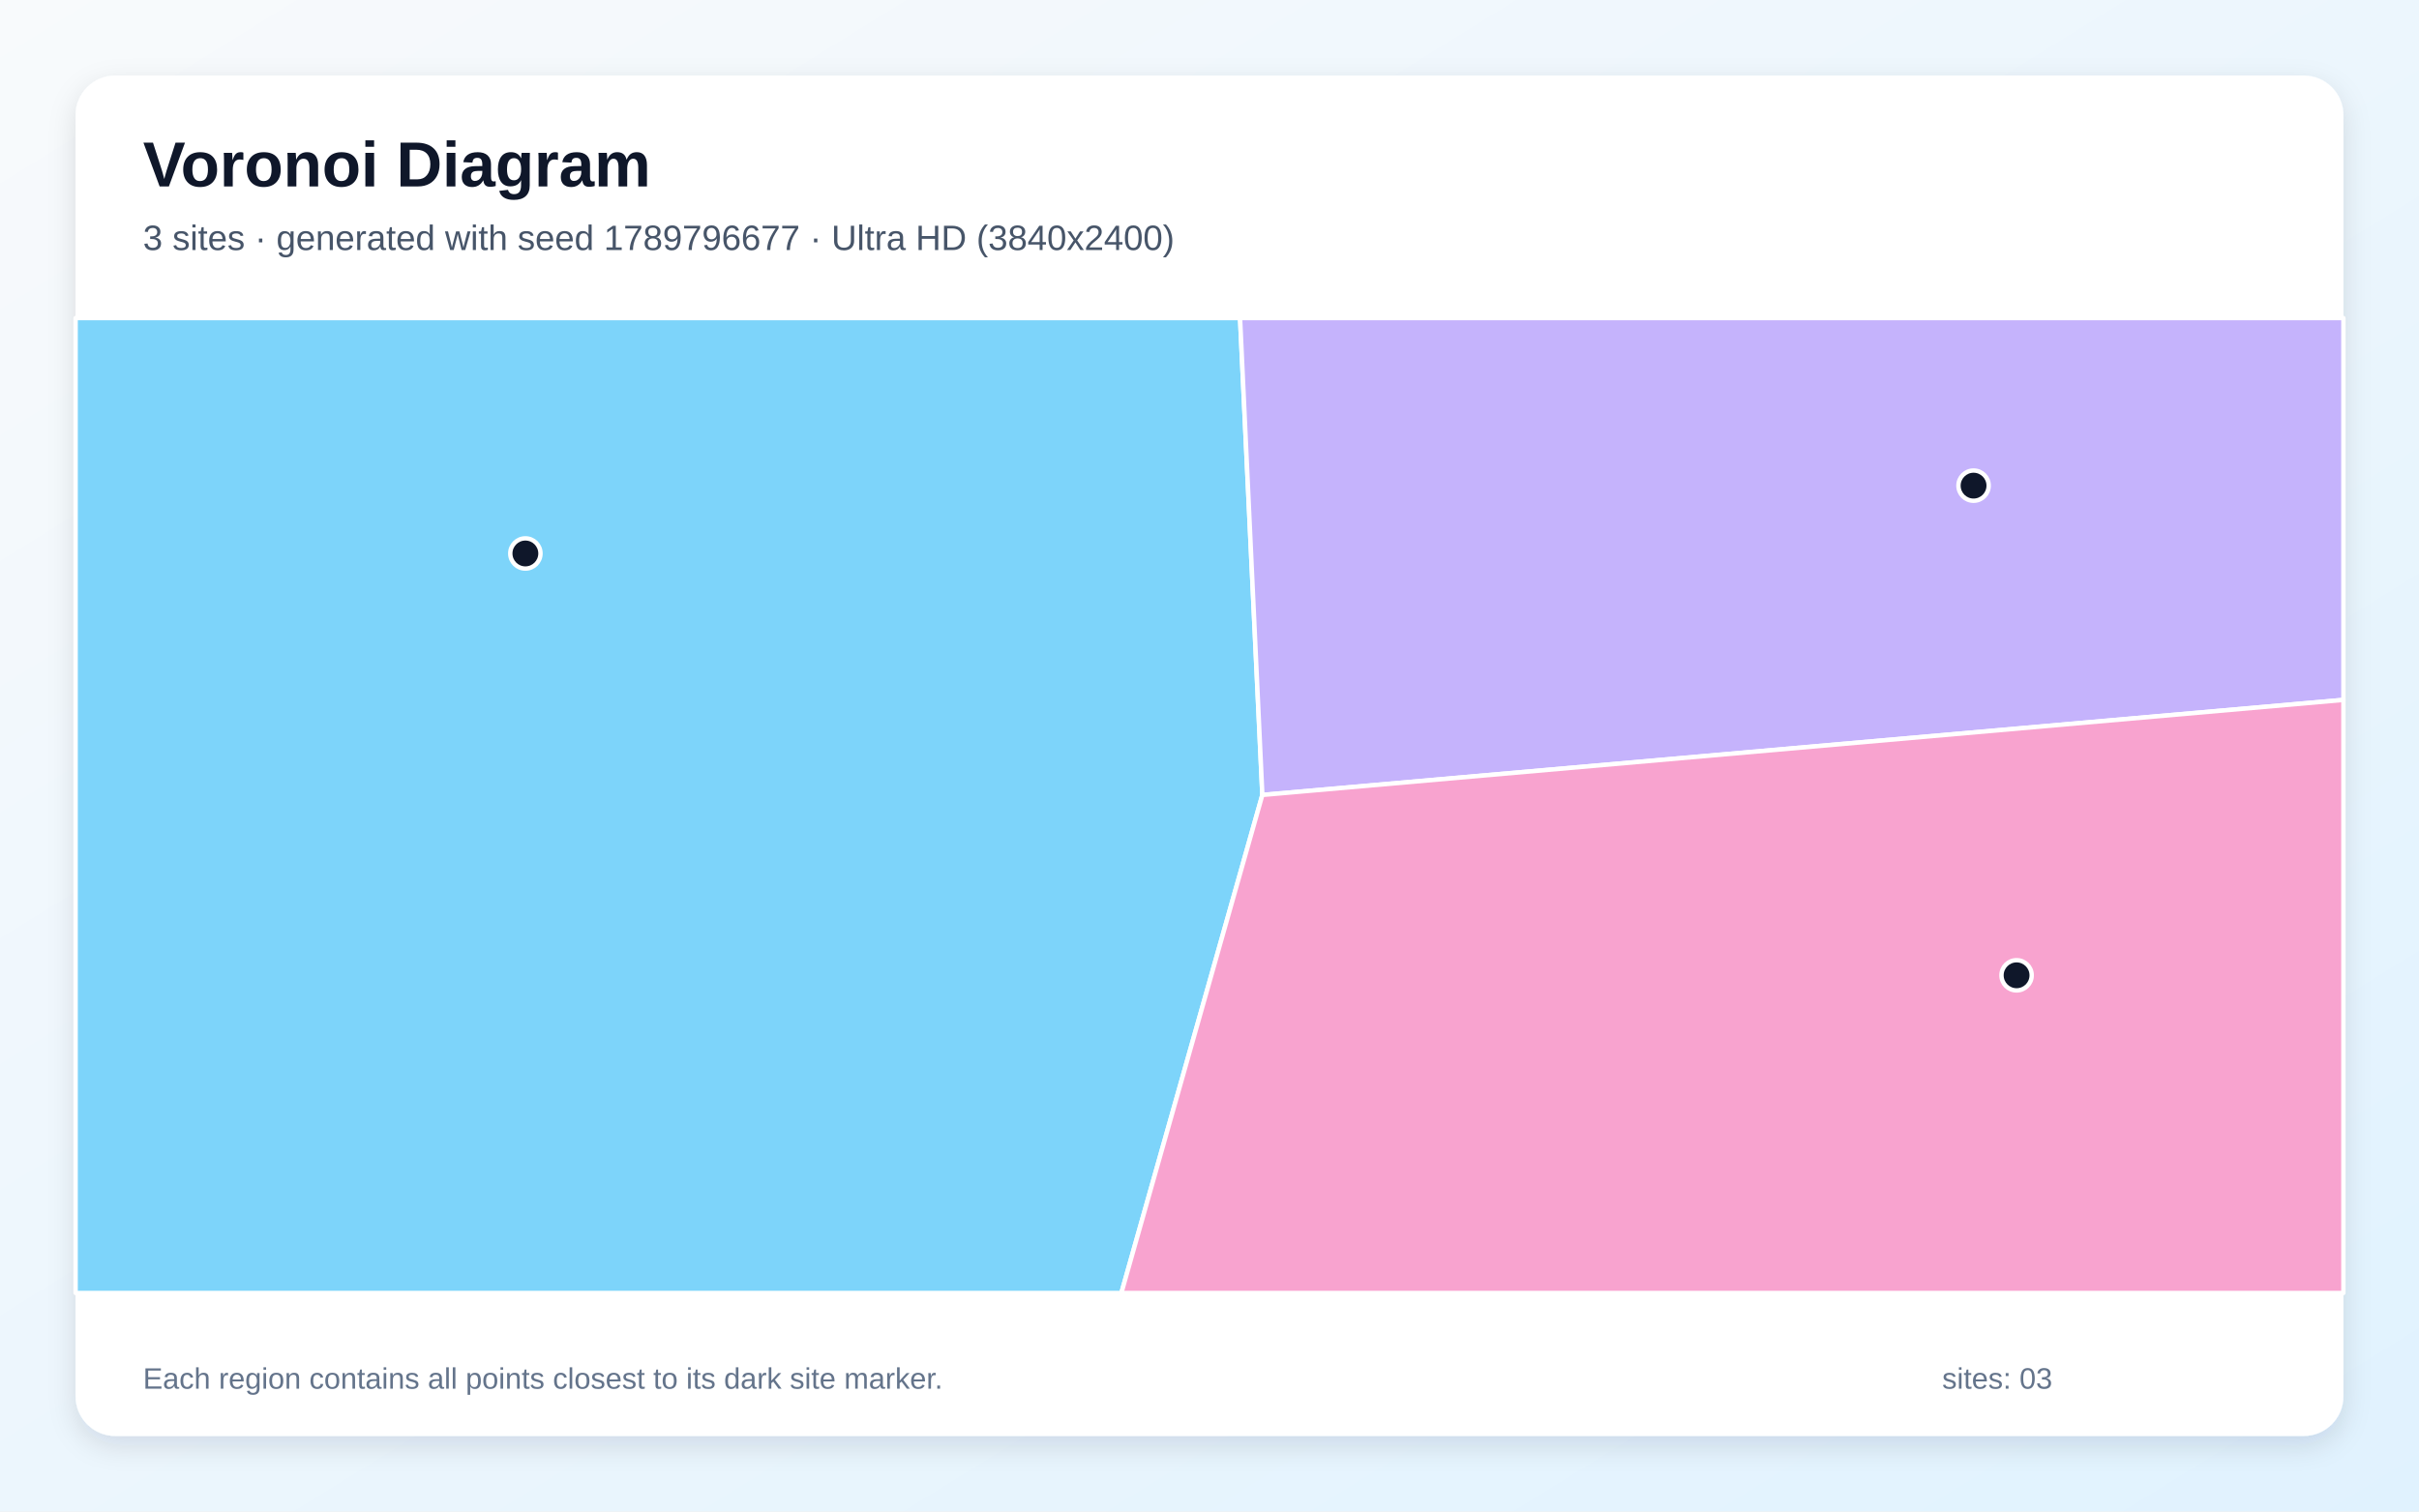
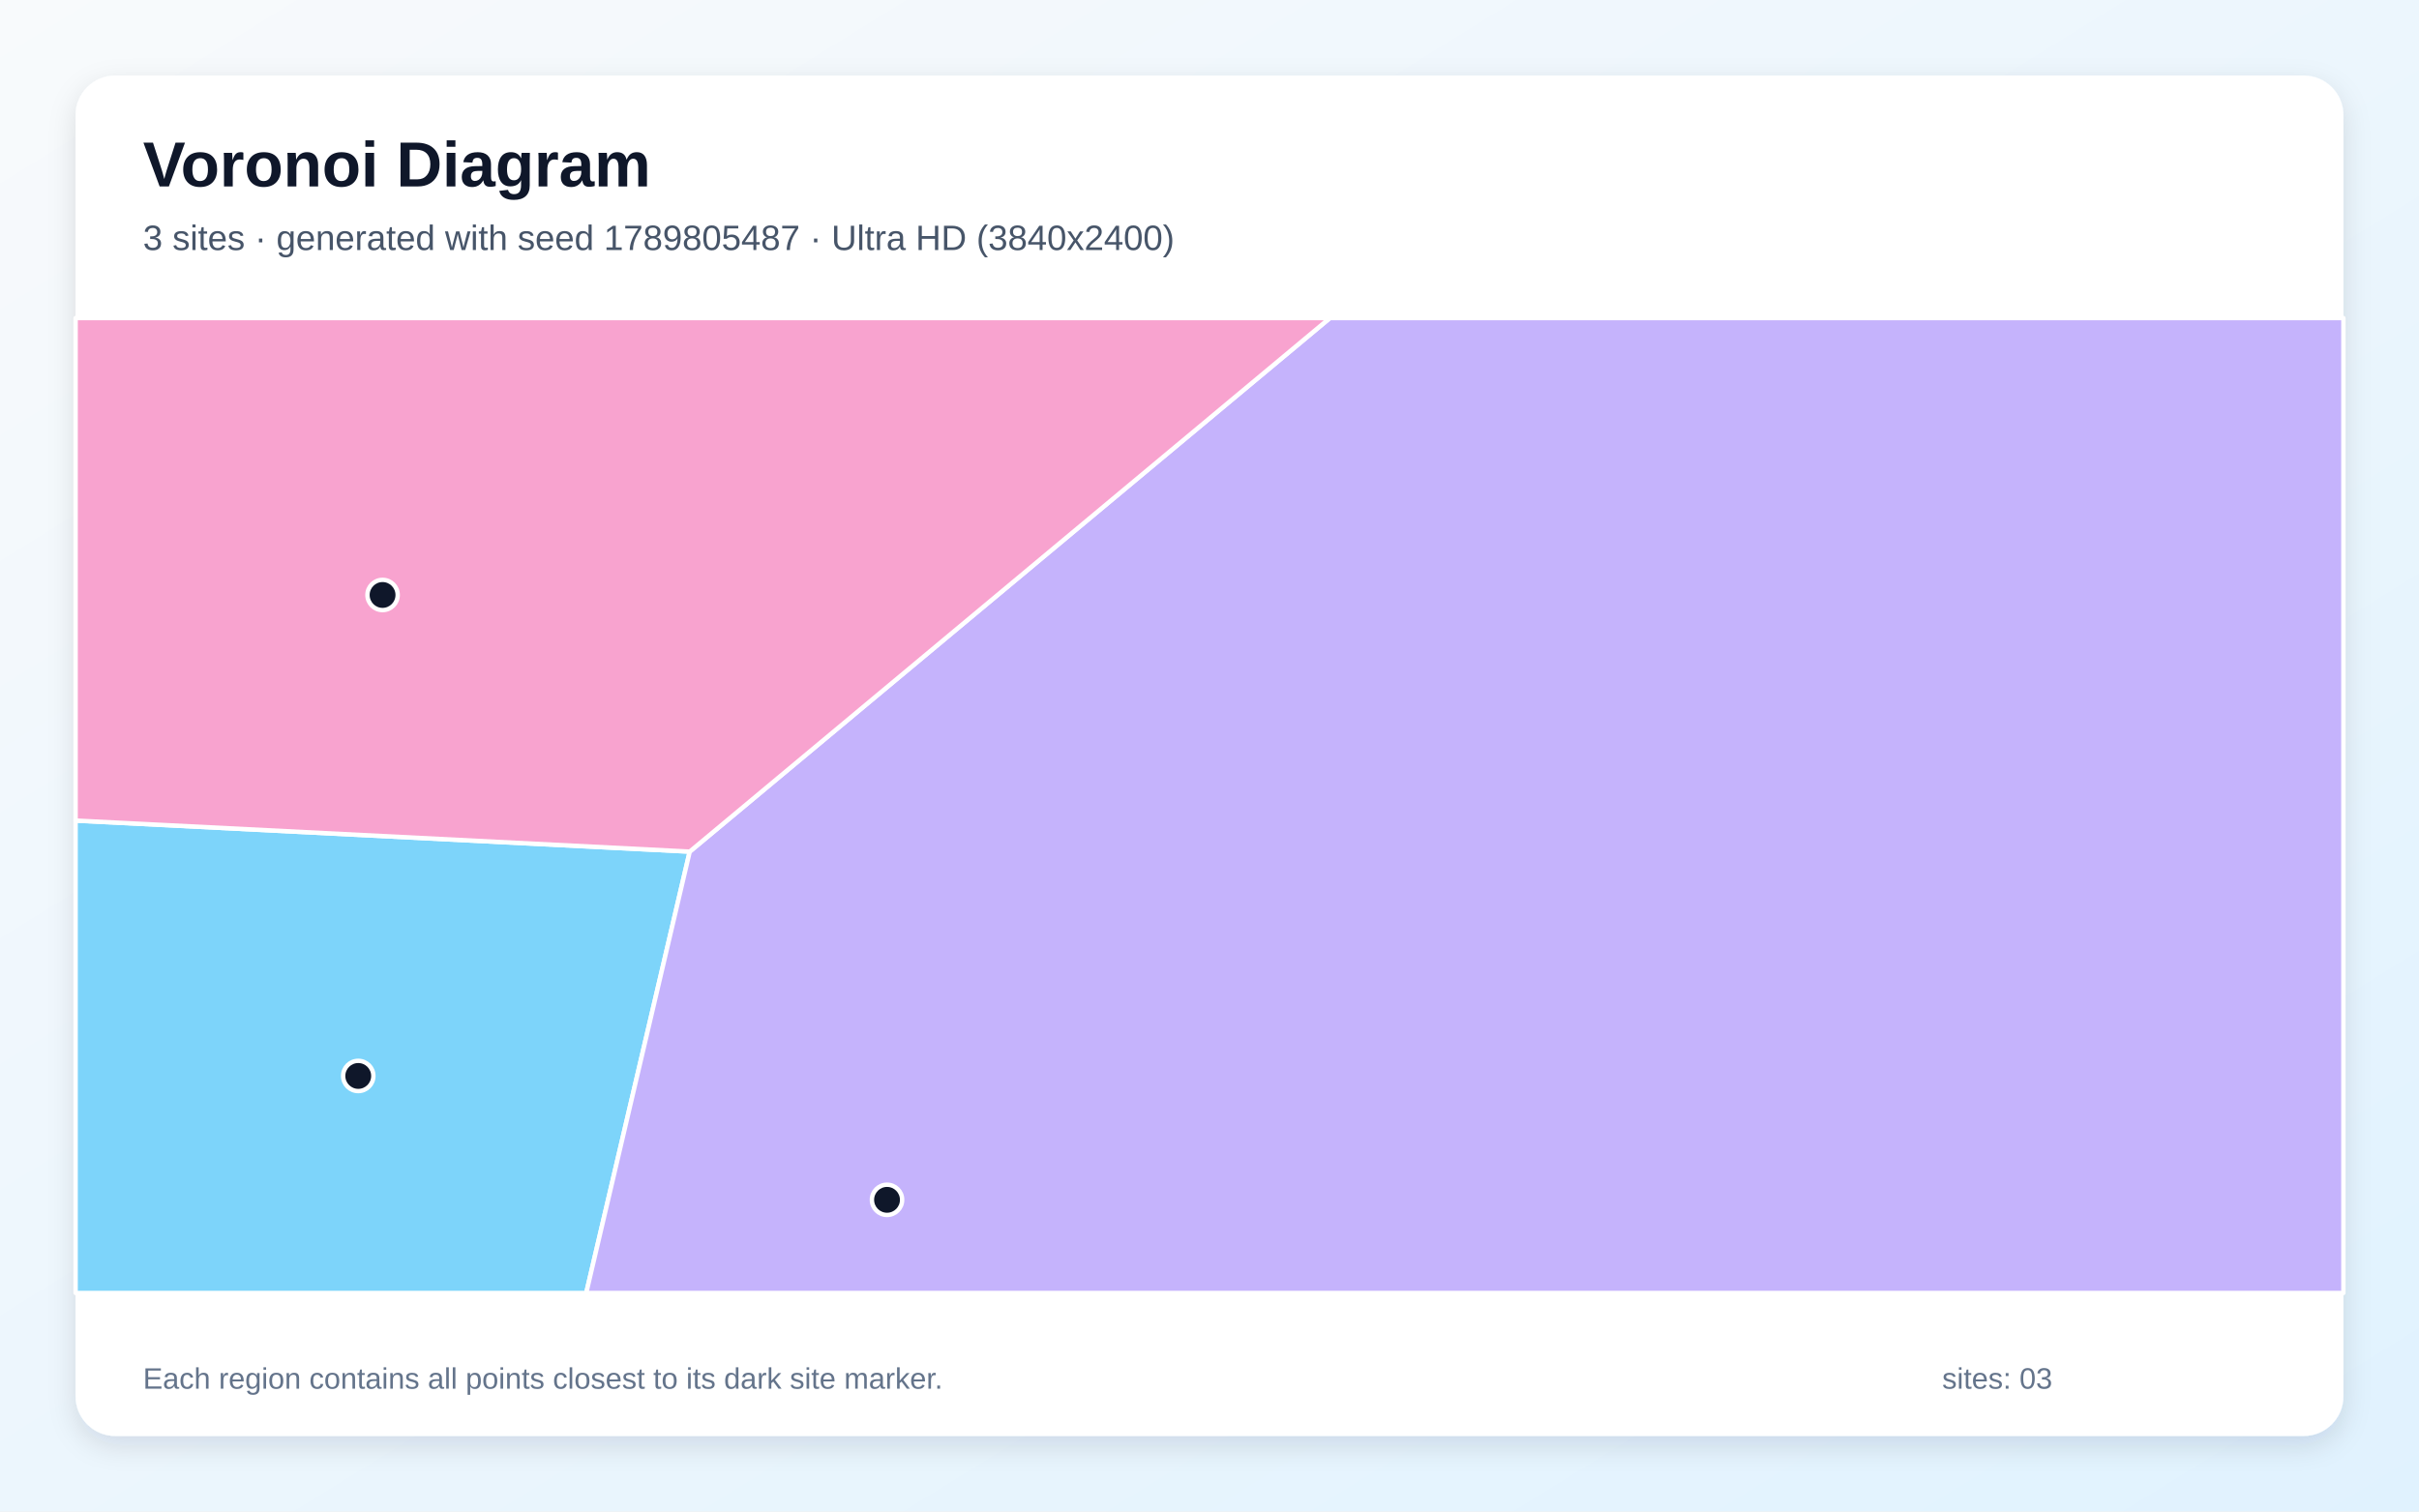
<svg xmlns="http://www.w3.org/2000/svg" width="3840" height="2400" viewBox="0 0 3840 2400" role="img" aria-labelledby="title description">
  <defs>
    <linearGradient id="background" x1="0" y1="0" x2="1" y2="1">
      <stop stop-color="#F8FAFC" />
      <stop offset="1" stop-color="#E0F2FE" />
    </linearGradient>
    <filter id="shadow" x="-5%" y="-5%" width="110%" height="110%">
      <feDropShadow dx="0" dy="15" stdDeviation="22" flood-color="#0F172A" flood-opacity=".12" />
    </filter>
  </defs>
  <rect width="3840" height="2400" fill="url(#background)" />
  <rect x="120" y="120" width="3600" height="2160" rx="63" fill="#FFFFFF" filter="url(#shadow)" />
  <g font-family="Arial, sans-serif">
    <text x="227" y="296" font-size="101" font-weight="700" fill="#0F172A">Voronoi Diagram</text>
-     <text x="227" y="397" font-size="56" fill="#475569">3 sites · generated with seed 1789796677 · Ultra HD (3840x2400)</text>
+     <text x="227" y="397" font-size="56" fill="#475569">3 sites · generated with seed 1789805487 · Ultra HD (3840x2400)</text>
  </g>
  <g stroke="#FFFFFF" stroke-width="7" stroke-linejoin="round">
-     <polygon points="120.0,505.0 1968.5,505.0 2003.9,1262.2 1780.1,2053.0 120.0,2053.0" fill="#38BDF8" fill-opacity="0.65" />
-     <polygon points="2003.9,1262.2 1968.5,505.0 3720.0,505.0 3720.0,1111.3" fill="#A78BFA" fill-opacity="0.65" />
-     <polygon points="2003.9,1262.2 3720.0,1111.3 3720.0,2053.0 1780.1,2053.0" fill="#F472B6" fill-opacity="0.65" />
+     <polygon points="120.0,1302.9 1094.9,1352.2 930.6,2053.0 120.0,2053.0" fill="#38BDF8" fill-opacity="0.65" />
+     <polygon points="1094.9,1352.2 2111.1,505.0 3720.0,505.0 3720.0,2053.0 930.6,2053.0" fill="#A78BFA" fill-opacity="0.65" />
+     <polygon points="1094.9,1352.2 120.0,1302.9 120.0,505.0 2111.1,505.0" fill="#F472B6" fill-opacity="0.65" />
  </g>
  <g>
-     <circle cx="834.0" cy="878.8" r="24" fill="#0F172A" stroke="#FFFFFF" stroke-width="7" />
-     <circle cx="3132.9" cy="771.1" r="24" fill="#0F172A" stroke="#FFFFFF" stroke-width="7" />
-     <circle cx="3201.2" cy="1548.6" r="24" fill="#0F172A" stroke="#FFFFFF" stroke-width="7" />
+     <circle cx="568.7" cy="1708.4" r="24" fill="#0F172A" stroke="#FFFFFF" stroke-width="7" />
+     <circle cx="1408.1" cy="1905.1" r="24" fill="#0F172A" stroke="#FFFFFF" stroke-width="7" />
+     <circle cx="607.3" cy="944.7" r="24" fill="#0F172A" stroke="#FFFFFF" stroke-width="7" />
  </g>
  <g font-family="Arial, sans-serif" font-size="47" fill="#64748B">
    <text x="227" y="2205">Each region contains all points closest to its dark site marker.</text>
    <text x="3083" y="2205">sites: 03</text>
  </g>
</svg>
